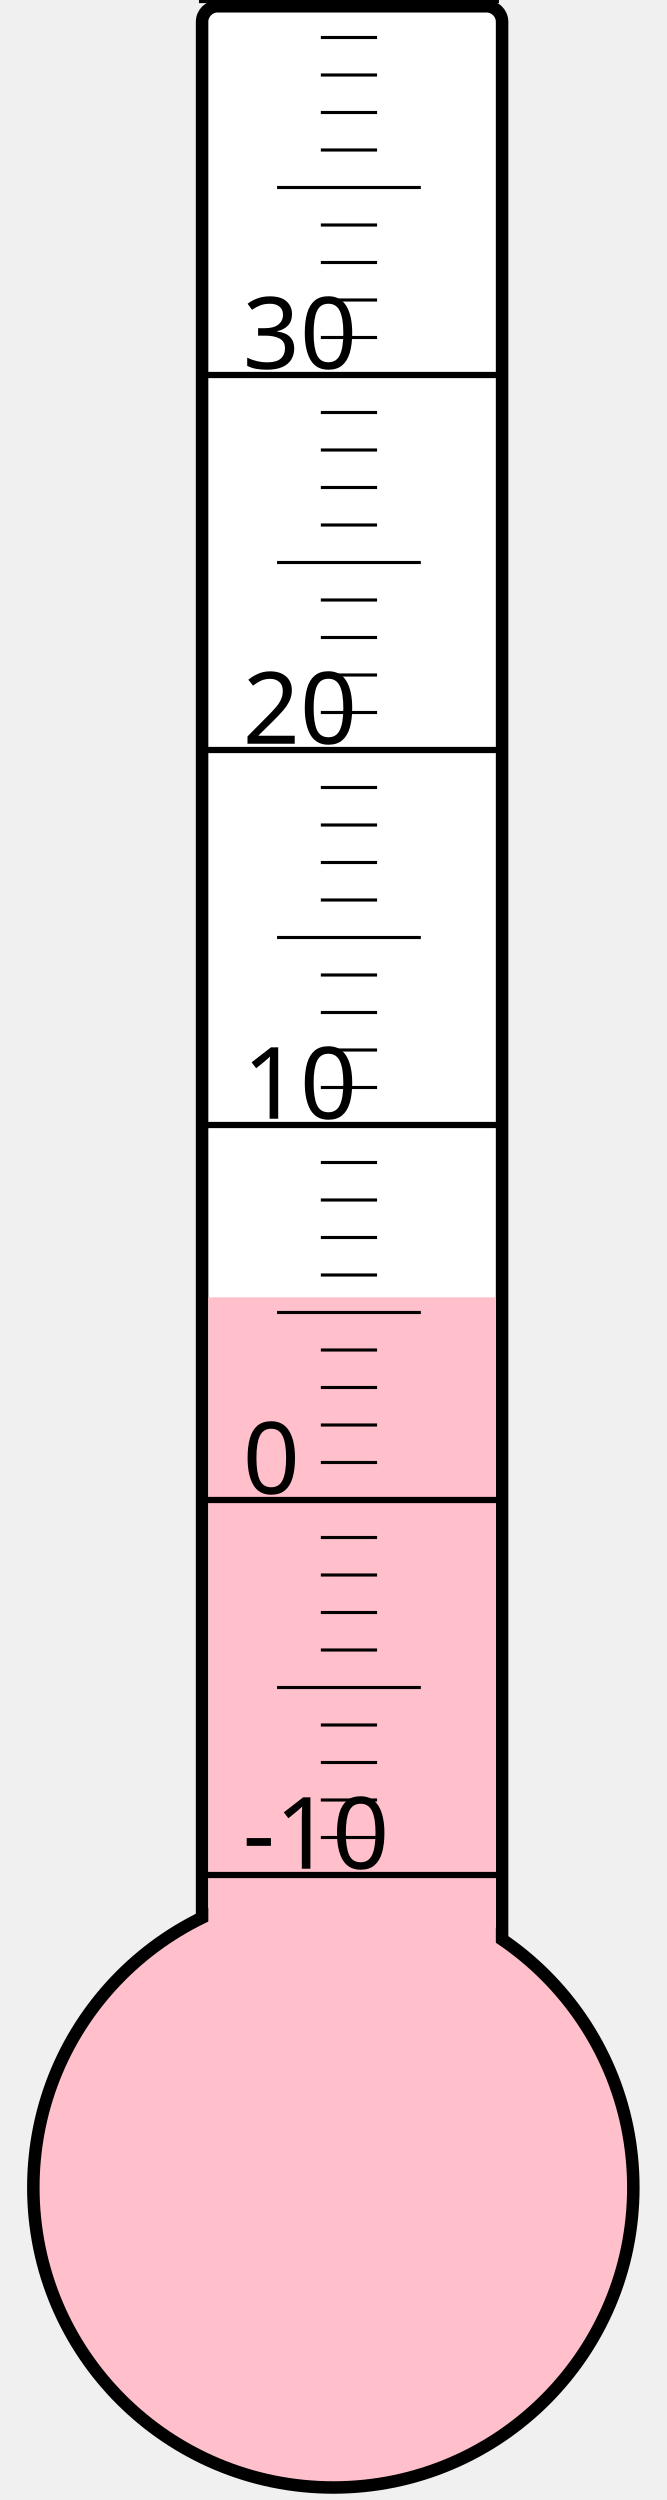
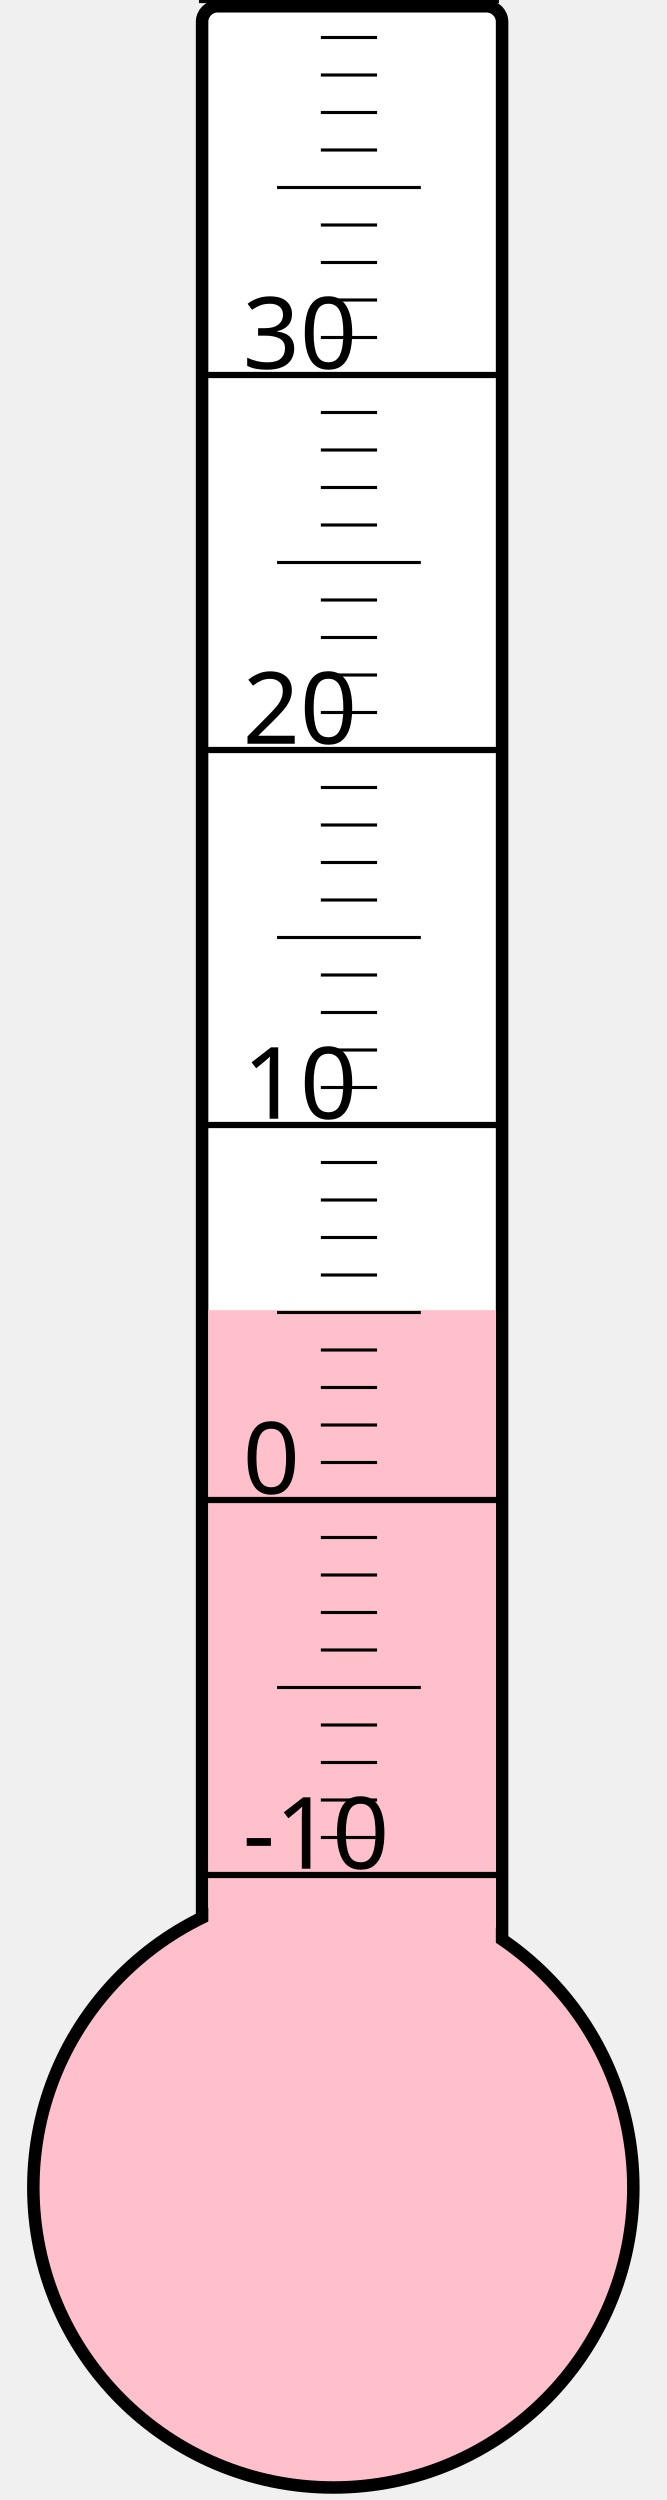
<svg xmlns="http://www.w3.org/2000/svg" width="40px" height="150px" viewBox="0 0 200 800">
  <rect width="200" height="800" x="0" y="0" style="fill: #ffffeb; fill-opacity: 0;" />
  <rect width="96" height="680" x="58" y="2" rx="5" ry="5" style="fill: white; fill-opacity: 1; stroke: black; stroke-width: 4;" />
  <circle cx="100" cy="700" r="96" style="fill: pink; stroke: black; stroke-width: 4;" />
-   <rect width="92" height="284.875" x="60" y="415.125" style="fill: pink; fill-opacity: 1; stroke-width: 0;" />
+   <rect width="92" height="280.75" x="60" y="419.25" style="fill: pink; fill-opacity: 1; stroke-width: 0;" />
  <text x="71" y="598" style="font-family: sans-serif; font-size: 24pt;">-10</text>
  <text x="71" y="478" style="font-family: sans-serif; font-size: 24pt;">0</text>
  <text x="71" y="358" style="font-family: sans-serif; font-size: 24pt;">10</text>
  <text x="71" y="238" style="font-family: sans-serif; font-size: 24pt;">20</text>
  <text x="71" y="118" style="font-family: sans-serif; font-size: 24pt;">30</text>
  <g style="stroke: black;">
    <line x1="57" y1="600" x2="153" y2="600" style="stroke-width: 2;" />
    <line x1="96" y1="588" x2="114" y2="588" style="stroke-width: 1;" />
    <line x1="96" y1="576" x2="114" y2="576" style="stroke-width: 1;" />
    <line x1="96" y1="564" x2="114" y2="564" style="stroke-width: 1;" />
    <line x1="96" y1="552" x2="114" y2="552" style="stroke-width: 1;" />
    <line x1="82" y1="540" x2="128" y2="540" style="stroke-width: 1;" />
    <line x1="96" y1="528" x2="114" y2="528" style="stroke-width: 1;" />
    <line x1="96" y1="516" x2="114" y2="516" style="stroke-width: 1;" />
    <line x1="96" y1="504" x2="114" y2="504" style="stroke-width: 1;" />
    <line x1="96" y1="492" x2="114" y2="492" style="stroke-width: 1;" />
    <line x1="57" y1="480" x2="153" y2="480" style="stroke-width: 2;" />
    <line x1="96" y1="468" x2="114" y2="468" style="stroke-width: 1;" />
    <line x1="96" y1="456" x2="114" y2="456" style="stroke-width: 1;" />
    <line x1="96" y1="444" x2="114" y2="444" style="stroke-width: 1;" />
    <line x1="96" y1="432" x2="114" y2="432" style="stroke-width: 1;" />
    <line x1="82" y1="420" x2="128" y2="420" style="stroke-width: 1;" />
    <line x1="96" y1="408" x2="114" y2="408" style="stroke-width: 1;" />
    <line x1="96" y1="396" x2="114" y2="396" style="stroke-width: 1;" />
    <line x1="96" y1="384" x2="114" y2="384" style="stroke-width: 1;" />
    <line x1="96" y1="372" x2="114" y2="372" style="stroke-width: 1;" />
    <line x1="57" y1="360" x2="153" y2="360" style="stroke-width: 2;" />
    <line x1="96" y1="348" x2="114" y2="348" style="stroke-width: 1;" />
    <line x1="96" y1="336" x2="114" y2="336" style="stroke-width: 1;" />
    <line x1="96" y1="324" x2="114" y2="324" style="stroke-width: 1;" />
    <line x1="96" y1="312" x2="114" y2="312" style="stroke-width: 1;" />
    <line x1="82" y1="300" x2="128" y2="300" style="stroke-width: 1;" />
    <line x1="96" y1="288" x2="114" y2="288" style="stroke-width: 1;" />
    <line x1="96" y1="276" x2="114" y2="276" style="stroke-width: 1;" />
    <line x1="96" y1="264" x2="114" y2="264" style="stroke-width: 1;" />
    <line x1="96" y1="252" x2="114" y2="252" style="stroke-width: 1;" />
    <line x1="57" y1="240" x2="153" y2="240" style="stroke-width: 2;" />
    <line x1="96" y1="228" x2="114" y2="228" style="stroke-width: 1;" />
    <line x1="96" y1="216" x2="114" y2="216" style="stroke-width: 1;" />
    <line x1="96" y1="204" x2="114" y2="204" style="stroke-width: 1;" />
    <line x1="96" y1="192" x2="114" y2="192" style="stroke-width: 1;" />
    <line x1="82" y1="180" x2="128" y2="180" style="stroke-width: 1;" />
    <line x1="96" y1="168" x2="114" y2="168" style="stroke-width: 1;" />
    <line x1="96" y1="156" x2="114" y2="156" style="stroke-width: 1;" />
    <line x1="96" y1="144" x2="114" y2="144" style="stroke-width: 1;" />
    <line x1="96" y1="132" x2="114" y2="132" style="stroke-width: 1;" />
    <line x1="57" y1="120" x2="153" y2="120" style="stroke-width: 2;" />
    <line x1="96" y1="108" x2="114" y2="108" style="stroke-width: 1;" />
    <line x1="96" y1="96" x2="114" y2="96" style="stroke-width: 1;" />
    <line x1="96" y1="84" x2="114" y2="84" style="stroke-width: 1;" />
    <line x1="96" y1="72" x2="114" y2="72" style="stroke-width: 1;" />
    <line x1="82" y1="60" x2="128" y2="60" style="stroke-width: 1;" />
    <line x1="96" y1="48" x2="114" y2="48" style="stroke-width: 1;" />
    <line x1="96" y1="36" x2="114" y2="36" style="stroke-width: 1;" />
    <line x1="96" y1="24" x2="114" y2="24" style="stroke-width: 1;" />
    <line x1="96" y1="12" x2="114" y2="12" style="stroke-width: 1;" />
    <line x1="57" y1="0" x2="153" y2="0" style="stroke-width: 2;" />
  </g>
</svg>
